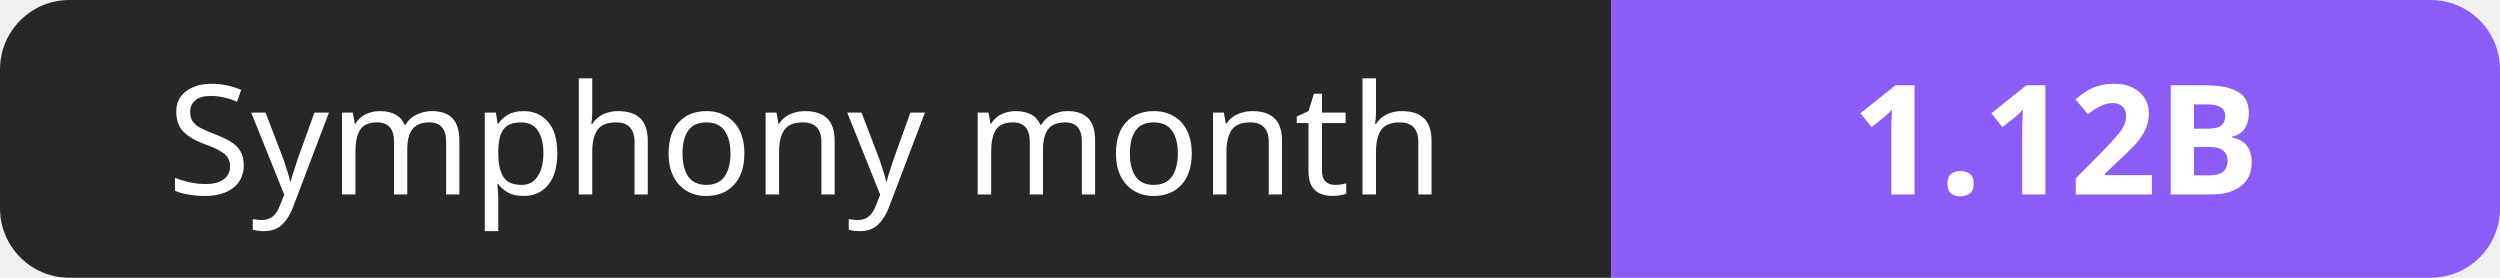
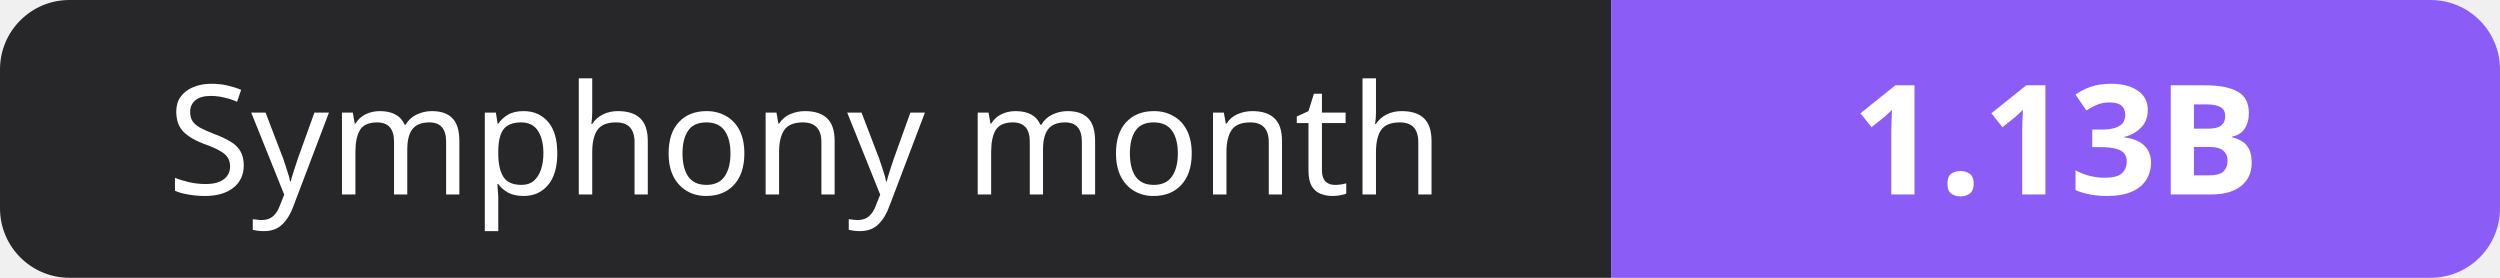
- <svg xmlns="http://www.w3.org/2000/svg" width="180" height="20" role="img" aria-label="Symphony month: 1.12B">
+ <svg xmlns="http://www.w3.org/2000/svg" width="180" height="20" role="img" aria-label="Symphony month: 1.13B">
  <clipPath id="r">
    <rect width="180" height="20" rx="5" fill="#fff" />
  </clipPath>
  <g clip-path="url(#r)">
    <rect width="116" height="20" fill="#27272a" />
    <rect x="116" width="64" height="20" fill="#8b5cf6" />
  </g>
  <g fill="#fff" text-anchor="middle" font-family="Verdana,Geneva,sans-serif" font-size="11">
    <text x="58.0" y="14">Symphony month</text>
-     <text x="148.0" y="14" font-weight="700">1.12B</text>
+     <text x="148.0" y="14" font-weight="700">1.13B</text>
  </g>
</svg>
